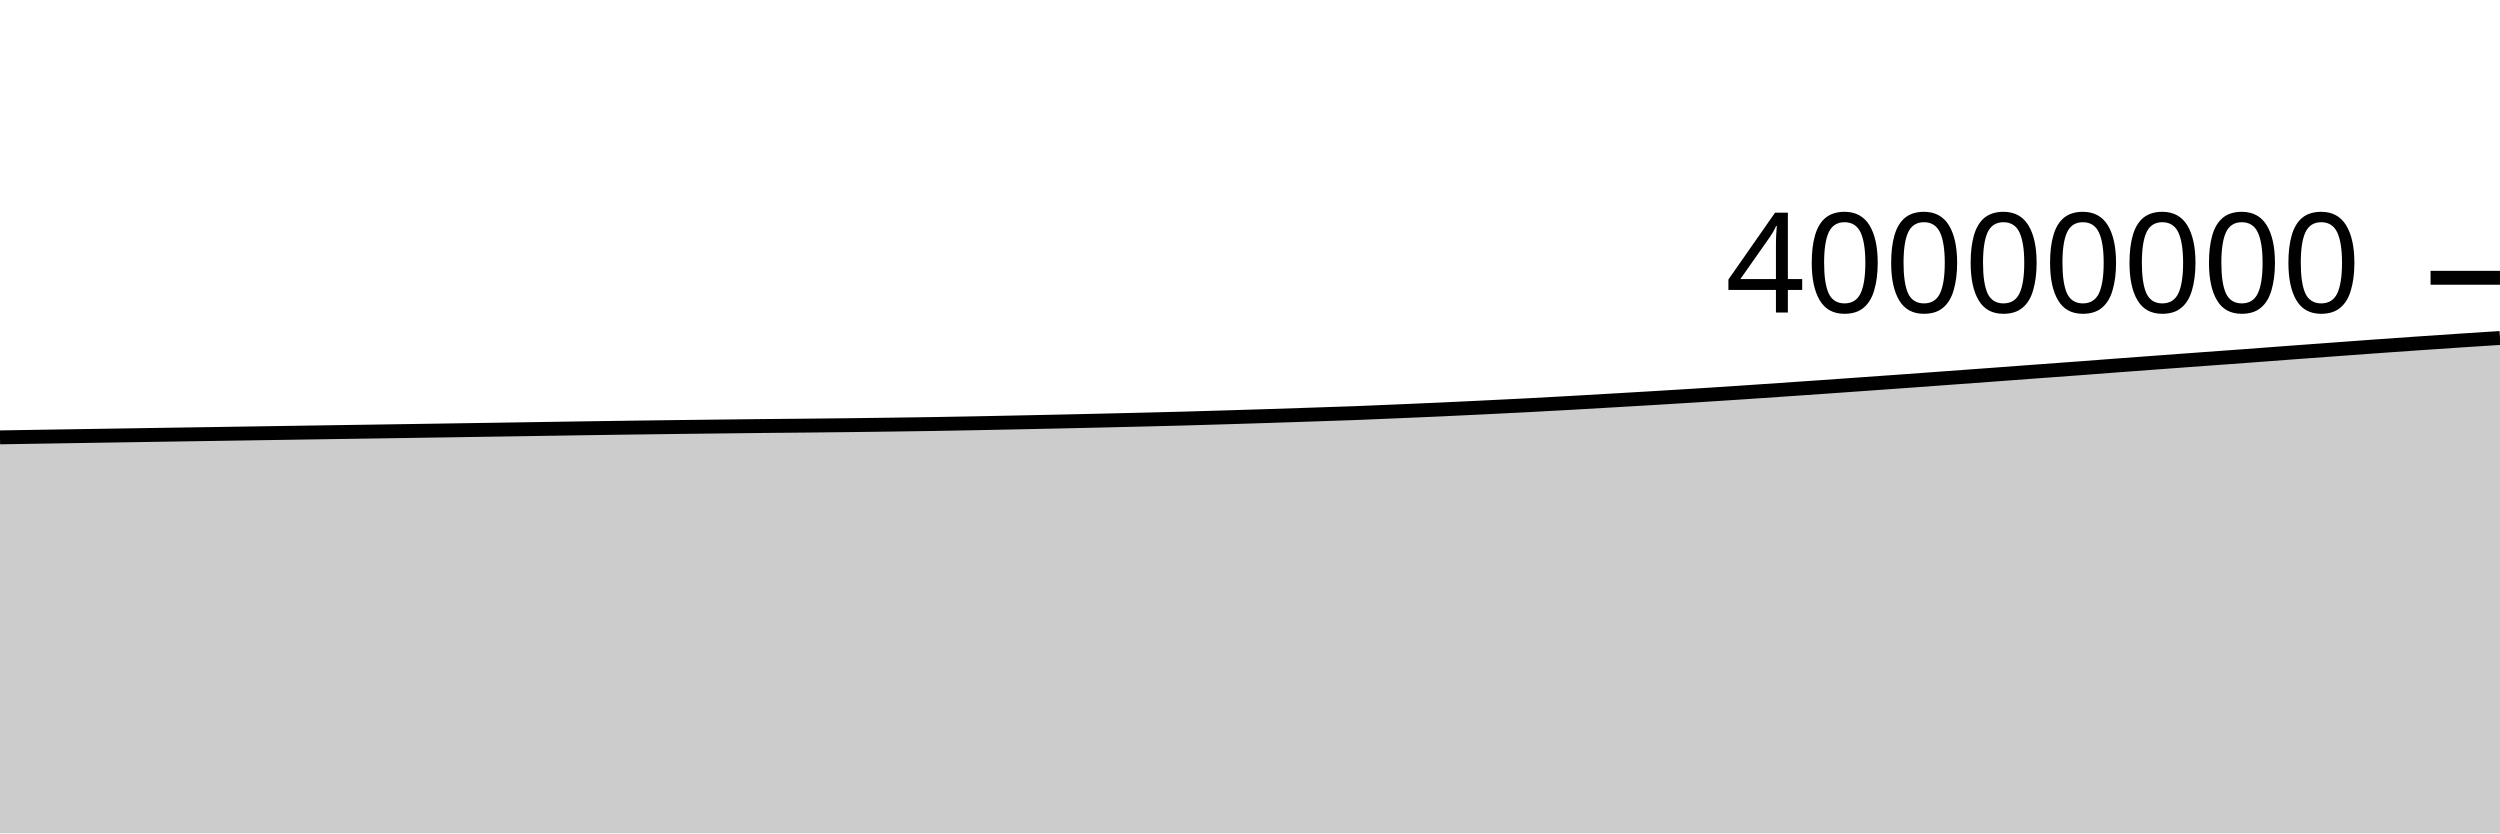
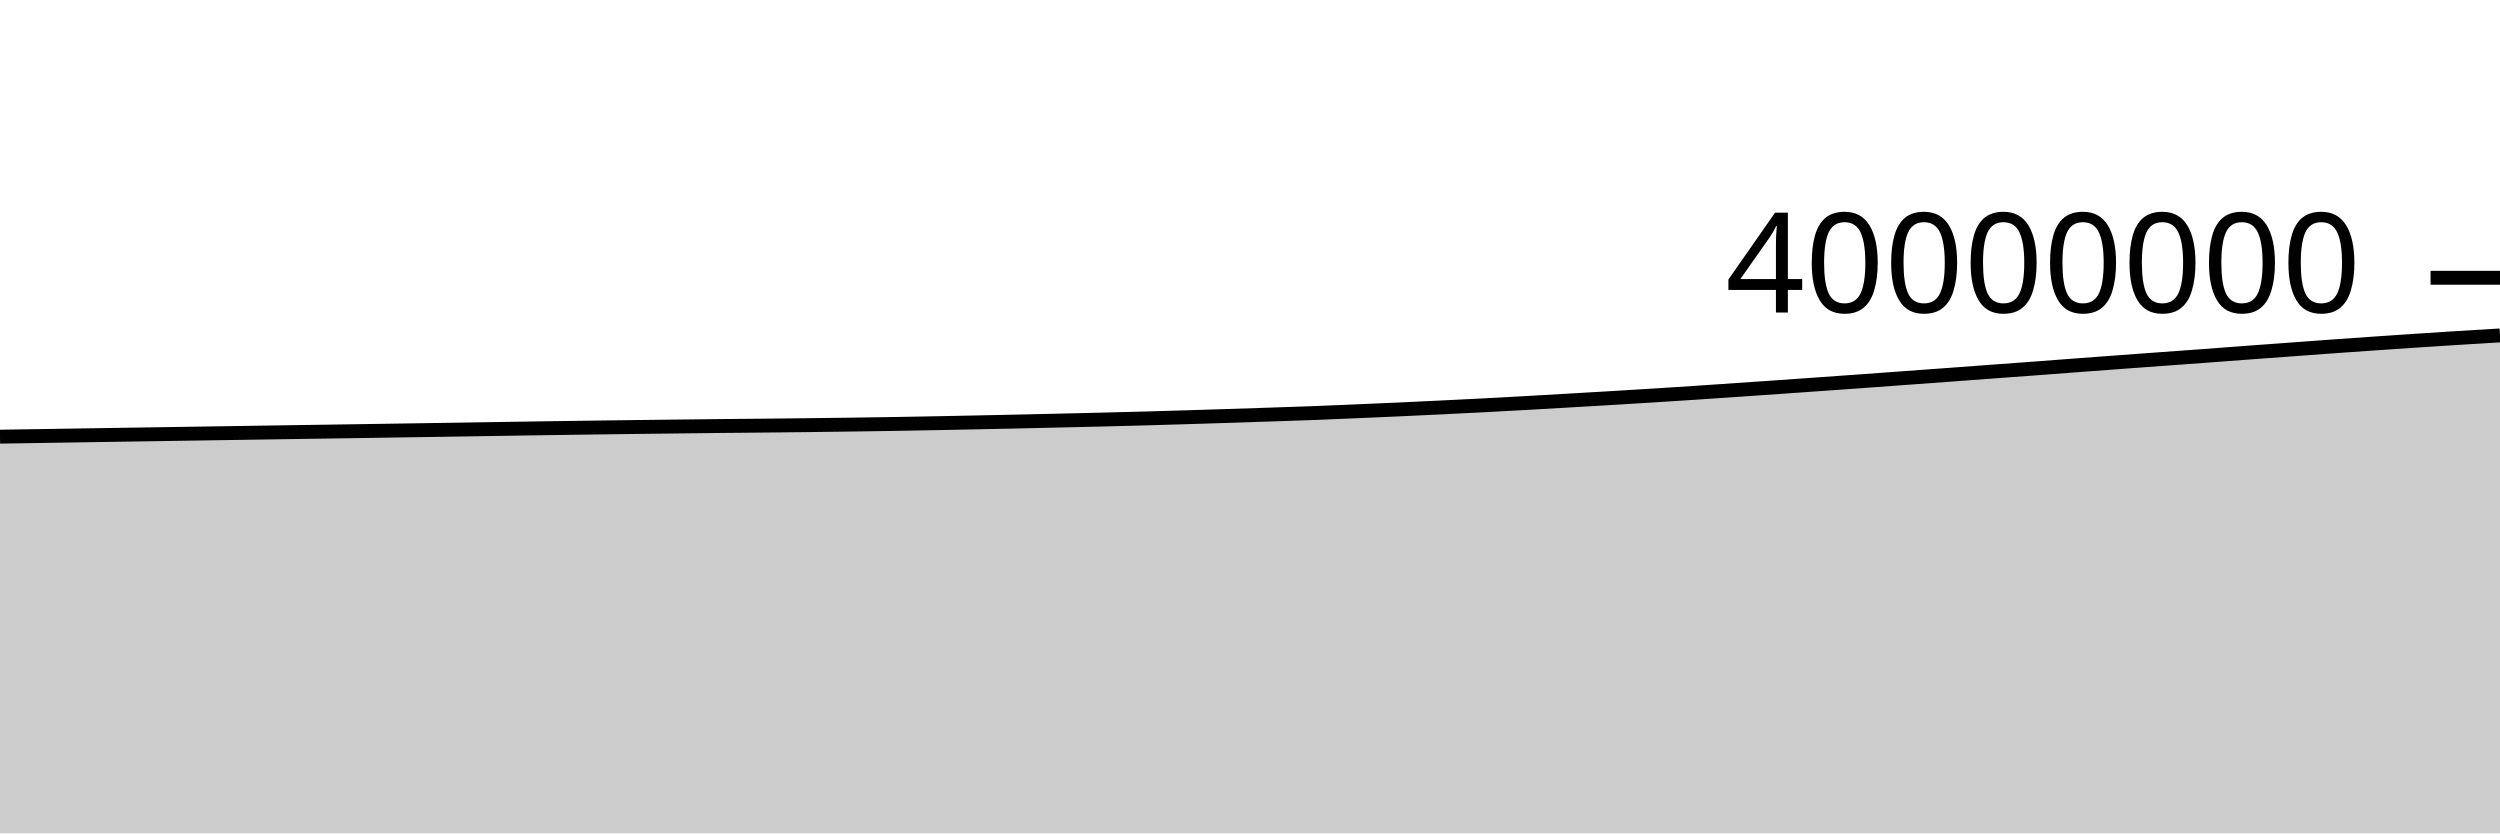
<svg xmlns="http://www.w3.org/2000/svg" viewBox="0 0 180 60">
  <g transform="translate(0,20)">
-     <path class="area" fill="rgba(0, 0, 0, 0.2)" d="M0,11.49C1.017,11.473,2.034,11.457,3.051,11.44C4.068,11.424,5.085,11.408,6.102,11.392C7.119,11.375,8.136,11.36,9.153,11.344C10.169,11.328,11.186,11.311,12.203,11.296C13.22,11.28,14.237,11.265,15.254,11.249C16.271,11.234,17.288,11.218,18.305,11.202C19.322,11.187,20.339,11.171,21.356,11.155C22.373,11.139,23.39,11.124,24.407,11.108C25.424,11.093,26.441,11.078,27.458,11.063C28.475,11.047,29.492,11.032,30.508,11.016C31.525,11.001,32.542,10.985,33.559,10.969C34.576,10.954,35.593,10.938,36.61,10.922C37.627,10.906,38.644,10.889,39.661,10.874C40.678,10.858,41.695,10.842,42.712,10.827C43.729,10.812,44.746,10.798,45.763,10.784C46.78,10.77,47.797,10.756,48.814,10.744C49.831,10.731,50.847,10.72,51.864,10.708C52.881,10.696,53.898,10.683,54.915,10.673C55.932,10.663,56.949,10.655,57.966,10.645C58.983,10.635,60,10.625,61.017,10.613C62.034,10.601,63.051,10.588,64.068,10.574C65.085,10.561,66.102,10.546,67.119,10.53C68.136,10.513,69.153,10.495,70.169,10.476C71.186,10.456,72.203,10.435,73.22,10.414C74.237,10.393,75.254,10.372,76.271,10.35C77.288,10.328,78.305,10.305,79.322,10.281C80.339,10.258,81.356,10.234,82.373,10.209C83.39,10.184,84.407,10.159,85.424,10.131C86.441,10.103,87.458,10.072,88.475,10.041C89.492,10.01,90.508,9.978,91.525,9.946C92.542,9.913,93.559,9.879,94.576,9.845C95.593,9.811,96.61,9.779,97.627,9.741C98.644,9.702,99.661,9.657,100.678,9.614C101.695,9.57,102.712,9.528,103.729,9.482C104.746,9.435,105.763,9.386,106.78,9.336C107.797,9.287,108.814,9.238,109.831,9.185C110.847,9.132,111.864,9.076,112.881,9.019C113.898,8.962,114.915,8.903,115.932,8.844C116.949,8.785,117.966,8.726,118.983,8.665C120,8.605,121.017,8.543,122.034,8.479C123.051,8.415,124.068,8.349,125.085,8.282C126.102,8.215,127.119,8.145,128.136,8.075C129.153,8.006,130.169,7.936,131.186,7.865C132.203,7.794,133.22,7.721,134.237,7.649C135.254,7.577,136.271,7.505,137.288,7.432C138.305,7.358,139.322,7.283,140.339,7.209C141.356,7.135,142.373,7.061,143.39,6.986C144.407,6.911,145.424,6.834,146.441,6.759C147.458,6.684,148.475,6.611,149.492,6.535C150.508,6.459,151.525,6.38,152.542,6.304C153.559,6.227,154.576,6.153,155.593,6.078C156.61,6.002,157.627,5.927,158.644,5.853C159.661,5.778,160.678,5.707,161.695,5.632C162.712,5.557,163.729,5.478,164.746,5.402C165.763,5.327,166.78,5.252,167.797,5.178C168.814,5.103,169.831,5.028,170.847,4.954C171.864,4.881,172.881,4.809,173.898,4.739C174.915,4.669,175.932,4.6,176.949,4.532C177.966,4.465,178.983,4.4,180,4.335L180,40C178.983,40,177.966,40,176.949,40C175.932,40,174.915,40,173.898,40C172.881,40,171.864,40,170.847,40C169.831,40,168.814,40,167.797,40C166.78,40,165.763,40,164.746,40C163.729,40,162.712,40,161.695,40C160.678,40,159.661,40,158.644,40C157.627,40,156.61,40,155.593,40C154.576,40,153.559,40,152.542,40C151.525,40,150.508,40,149.492,40C148.475,40,147.458,40,146.441,40C145.424,40,144.407,40,143.39,40C142.373,40,141.356,40,140.339,40C139.322,40,138.305,40,137.288,40C136.271,40,135.254,40,134.237,40C133.22,40,132.203,40,131.186,40C130.169,40,129.153,40,128.136,40C127.119,40,126.102,40,125.085,40C124.068,40,123.051,40,122.034,40C121.017,40,120,40,118.983,40C117.966,40,116.949,40,115.932,40C114.915,40,113.898,40,112.881,40C111.864,40,110.847,40,109.831,40C108.814,40,107.797,40,106.78,40C105.763,40,104.746,40,103.729,40C102.712,40,101.695,40,100.678,40C99.661,40,98.644,40,97.627,40C96.61,40,95.593,40,94.576,40C93.559,40,92.542,40,91.525,40C90.508,40,89.492,40,88.475,40C87.458,40,86.441,40,85.424,40C84.407,40,83.39,40,82.373,40C81.356,40,80.339,40,79.322,40C78.305,40,77.288,40,76.271,40C75.254,40,74.237,40,73.22,40C72.203,40,71.186,40,70.169,40C69.153,40,68.136,40,67.119,40C66.102,40,65.085,40,64.068,40C63.051,40,62.034,40,61.017,40C60,40,58.983,40,57.966,40C56.949,40,55.932,40,54.915,40C53.898,40,52.881,40,51.864,40C50.847,40,49.831,40,48.814,40C47.797,40,46.78,40,45.763,40C44.746,40,43.729,40,42.712,40C41.695,40,40.678,40,39.661,40C38.644,40,37.627,40,36.61,40C35.593,40,34.576,40,33.559,40C32.542,40,31.525,40,30.508,40C29.492,40,28.475,40,27.458,40C26.441,40,25.424,40,24.407,40C23.39,40,22.373,40,21.356,40C20.339,40,19.322,40,18.305,40C17.288,40,16.271,40,15.254,40C14.237,40,13.22,40,12.203,40C11.186,40,10.169,40,9.153,40C8.136,40,7.119,40,6.102,40C5.085,40,4.068,40,3.051,40C2.034,40,1.017,40,0,40Z" />
-     <path class="line" stroke="black" fill="none" d="M0,11.49C1.017,11.473,2.034,11.457,3.051,11.44C4.068,11.424,5.085,11.408,6.102,11.392C7.119,11.375,8.136,11.36,9.153,11.344C10.169,11.328,11.186,11.311,12.203,11.296C13.22,11.28,14.237,11.265,15.254,11.249C16.271,11.234,17.288,11.218,18.305,11.202C19.322,11.187,20.339,11.171,21.356,11.155C22.373,11.139,23.39,11.124,24.407,11.108C25.424,11.093,26.441,11.078,27.458,11.063C28.475,11.047,29.492,11.032,30.508,11.016C31.525,11.001,32.542,10.985,33.559,10.969C34.576,10.954,35.593,10.938,36.61,10.922C37.627,10.906,38.644,10.889,39.661,10.874C40.678,10.858,41.695,10.842,42.712,10.827C43.729,10.812,44.746,10.798,45.763,10.784C46.78,10.77,47.797,10.756,48.814,10.744C49.831,10.731,50.847,10.72,51.864,10.708C52.881,10.696,53.898,10.683,54.915,10.673C55.932,10.663,56.949,10.655,57.966,10.645C58.983,10.635,60,10.625,61.017,10.613C62.034,10.601,63.051,10.588,64.068,10.574C65.085,10.561,66.102,10.546,67.119,10.53C68.136,10.513,69.153,10.495,70.169,10.476C71.186,10.456,72.203,10.435,73.22,10.414C74.237,10.393,75.254,10.372,76.271,10.35C77.288,10.328,78.305,10.305,79.322,10.281C80.339,10.258,81.356,10.234,82.373,10.209C83.39,10.184,84.407,10.159,85.424,10.131C86.441,10.103,87.458,10.072,88.475,10.041C89.492,10.01,90.508,9.978,91.525,9.946C92.542,9.913,93.559,9.879,94.576,9.845C95.593,9.811,96.61,9.779,97.627,9.741C98.644,9.702,99.661,9.657,100.678,9.614C101.695,9.57,102.712,9.528,103.729,9.482C104.746,9.435,105.763,9.386,106.78,9.336C107.797,9.287,108.814,9.238,109.831,9.185C110.847,9.132,111.864,9.076,112.881,9.019C113.898,8.962,114.915,8.903,115.932,8.844C116.949,8.785,117.966,8.726,118.983,8.665C120,8.605,121.017,8.543,122.034,8.479C123.051,8.415,124.068,8.349,125.085,8.282C126.102,8.215,127.119,8.145,128.136,8.075C129.153,8.006,130.169,7.936,131.186,7.865C132.203,7.794,133.22,7.721,134.237,7.649C135.254,7.577,136.271,7.505,137.288,7.432C138.305,7.358,139.322,7.283,140.339,7.209C141.356,7.135,142.373,7.061,143.39,6.986C144.407,6.911,145.424,6.834,146.441,6.759C147.458,6.684,148.475,6.611,149.492,6.535C150.508,6.459,151.525,6.38,152.542,6.304C153.559,6.227,154.576,6.153,155.593,6.078C156.61,6.002,157.627,5.927,158.644,5.853C159.661,5.778,160.678,5.707,161.695,5.632C162.712,5.557,163.729,5.478,164.746,5.402C165.763,5.327,166.78,5.252,167.797,5.178C168.814,5.103,169.831,5.028,170.847,4.954C171.864,4.881,172.881,4.809,173.898,4.739C174.915,4.669,175.932,4.6,176.949,4.532C177.966,4.465,178.983,4.4,180,4.335" />
+     <path class="area" fill="rgba(0, 0, 0, 0.2)" d="M0,11.44C1.017,11.424,2.034,11.408,3.051,11.392C4.068,11.375,5.085,11.36,6.102,11.344C7.119,11.328,8.136,11.311,9.153,11.296C10.169,11.28,11.186,11.265,12.203,11.249C13.22,11.234,14.237,11.218,15.254,11.202C16.271,11.187,17.288,11.171,18.305,11.155C19.322,11.139,20.339,11.124,21.356,11.108C22.373,11.093,23.39,11.078,24.407,11.063C25.424,11.047,26.441,11.032,27.458,11.016C28.475,11.001,29.492,10.985,30.508,10.969C31.525,10.954,32.542,10.938,33.559,10.922C34.576,10.906,35.593,10.889,36.61,10.874C37.627,10.858,38.644,10.842,39.661,10.827C40.678,10.812,41.695,10.798,42.712,10.784C43.729,10.77,44.746,10.756,45.763,10.744C46.78,10.731,47.797,10.72,48.814,10.708C49.831,10.696,50.847,10.683,51.864,10.673C52.881,10.663,53.898,10.655,54.915,10.645C55.932,10.635,56.949,10.625,57.966,10.613C58.983,10.601,60,10.588,61.017,10.574C62.034,10.561,63.051,10.546,64.068,10.53C65.085,10.513,66.102,10.495,67.119,10.476C68.136,10.456,69.153,10.435,70.169,10.414C71.186,10.393,72.203,10.372,73.22,10.35C74.237,10.328,75.254,10.305,76.271,10.281C77.288,10.258,78.305,10.234,79.322,10.209C80.339,10.184,81.356,10.159,82.373,10.131C83.39,10.103,84.407,10.072,85.424,10.041C86.441,10.01,87.458,9.978,88.475,9.946C89.492,9.913,90.508,9.879,91.525,9.845C92.542,9.811,93.559,9.779,94.576,9.741C95.593,9.702,96.61,9.657,97.627,9.614C98.644,9.57,99.661,9.528,100.678,9.482C101.695,9.435,102.712,9.386,103.729,9.336C104.746,9.287,105.763,9.238,106.78,9.185C107.797,9.132,108.814,9.076,109.831,9.019C110.847,8.962,111.864,8.903,112.881,8.844C113.898,8.785,114.915,8.726,115.932,8.665C116.949,8.605,117.966,8.543,118.983,8.479C120,8.415,121.017,8.349,122.034,8.282C123.051,8.215,124.068,8.145,125.085,8.075C126.102,8.006,127.119,7.936,128.136,7.865C129.153,7.794,130.169,7.721,131.186,7.649C132.203,7.577,133.22,7.505,134.237,7.432C135.254,7.358,136.271,7.283,137.288,7.209C138.305,7.135,139.322,7.061,140.339,6.986C141.356,6.911,142.373,6.834,143.39,6.759C144.407,6.684,145.424,6.611,146.441,6.535C147.458,6.459,148.475,6.38,149.492,6.304C150.508,6.227,151.525,6.153,152.542,6.078C153.559,6.002,154.576,5.927,155.593,5.853C156.61,5.778,157.627,5.707,158.644,5.632C159.661,5.557,160.678,5.478,161.695,5.402C162.712,5.327,163.729,5.252,164.746,5.178C165.763,5.103,166.78,5.028,167.797,4.954C168.814,4.881,169.831,4.809,170.847,4.739C171.864,4.669,172.881,4.6,173.898,4.532C174.915,4.465,175.932,4.398,176.949,4.335C177.966,4.271,178.983,4.21,180,4.15L180,40C178.983,40,177.966,40,176.949,40C175.932,40,174.915,40,173.898,40C172.881,40,171.864,40,170.847,40C169.831,40,168.814,40,167.797,40C166.78,40,165.763,40,164.746,40C163.729,40,162.712,40,161.695,40C160.678,40,159.661,40,158.644,40C157.627,40,156.61,40,155.593,40C154.576,40,153.559,40,152.542,40C151.525,40,150.508,40,149.492,40C148.475,40,147.458,40,146.441,40C145.424,40,144.407,40,143.39,40C142.373,40,141.356,40,140.339,40C139.322,40,138.305,40,137.288,40C136.271,40,135.254,40,134.237,40C133.22,40,132.203,40,131.186,40C130.169,40,129.153,40,128.136,40C127.119,40,126.102,40,125.085,40C124.068,40,123.051,40,122.034,40C121.017,40,120,40,118.983,40C117.966,40,116.949,40,115.932,40C114.915,40,113.898,40,112.881,40C111.864,40,110.847,40,109.831,40C108.814,40,107.797,40,106.78,40C105.763,40,104.746,40,103.729,40C102.712,40,101.695,40,100.678,40C99.661,40,98.644,40,97.627,40C96.61,40,95.593,40,94.576,40C93.559,40,92.542,40,91.525,40C90.508,40,89.492,40,88.475,40C87.458,40,86.441,40,85.424,40C84.407,40,83.39,40,82.373,40C81.356,40,80.339,40,79.322,40C78.305,40,77.288,40,76.271,40C75.254,40,74.237,40,73.22,40C72.203,40,71.186,40,70.169,40C69.153,40,68.136,40,67.119,40C66.102,40,65.085,40,64.068,40C63.051,40,62.034,40,61.017,40C60,40,58.983,40,57.966,40C56.949,40,55.932,40,54.915,40C53.898,40,52.881,40,51.864,40C50.847,40,49.831,40,48.814,40C47.797,40,46.78,40,45.763,40C44.746,40,43.729,40,42.712,40C41.695,40,40.678,40,39.661,40C38.644,40,37.627,40,36.61,40C35.593,40,34.576,40,33.559,40C32.542,40,31.525,40,30.508,40C29.492,40,28.475,40,27.458,40C26.441,40,25.424,40,24.407,40C23.39,40,22.373,40,21.356,40C20.339,40,19.322,40,18.305,40C17.288,40,16.271,40,15.254,40C14.237,40,13.22,40,12.203,40C11.186,40,10.169,40,9.153,40C8.136,40,7.119,40,6.102,40C5.085,40,4.068,40,3.051,40C2.034,40,1.017,40,0,40Z" />
+     <path class="line" stroke="black" fill="none" d="M0,11.44C1.017,11.424,2.034,11.408,3.051,11.392C4.068,11.375,5.085,11.36,6.102,11.344C7.119,11.328,8.136,11.311,9.153,11.296C10.169,11.28,11.186,11.265,12.203,11.249C13.22,11.234,14.237,11.218,15.254,11.202C16.271,11.187,17.288,11.171,18.305,11.155C19.322,11.139,20.339,11.124,21.356,11.108C22.373,11.093,23.39,11.078,24.407,11.063C25.424,11.047,26.441,11.032,27.458,11.016C28.475,11.001,29.492,10.985,30.508,10.969C31.525,10.954,32.542,10.938,33.559,10.922C34.576,10.906,35.593,10.889,36.61,10.874C37.627,10.858,38.644,10.842,39.661,10.827C40.678,10.812,41.695,10.798,42.712,10.784C43.729,10.77,44.746,10.756,45.763,10.744C46.78,10.731,47.797,10.72,48.814,10.708C49.831,10.696,50.847,10.683,51.864,10.673C52.881,10.663,53.898,10.655,54.915,10.645C55.932,10.635,56.949,10.625,57.966,10.613C58.983,10.601,60,10.588,61.017,10.574C62.034,10.561,63.051,10.546,64.068,10.53C65.085,10.513,66.102,10.495,67.119,10.476C68.136,10.456,69.153,10.435,70.169,10.414C71.186,10.393,72.203,10.372,73.22,10.35C74.237,10.328,75.254,10.305,76.271,10.281C77.288,10.258,78.305,10.234,79.322,10.209C80.339,10.184,81.356,10.159,82.373,10.131C83.39,10.103,84.407,10.072,85.424,10.041C86.441,10.01,87.458,9.978,88.475,9.946C89.492,9.913,90.508,9.879,91.525,9.845C92.542,9.811,93.559,9.779,94.576,9.741C95.593,9.702,96.61,9.657,97.627,9.614C98.644,9.57,99.661,9.528,100.678,9.482C101.695,9.435,102.712,9.386,103.729,9.336C104.746,9.287,105.763,9.238,106.78,9.185C107.797,9.132,108.814,9.076,109.831,9.019C110.847,8.962,111.864,8.903,112.881,8.844C113.898,8.785,114.915,8.726,115.932,8.665C116.949,8.605,117.966,8.543,118.983,8.479C120,8.415,121.017,8.349,122.034,8.282C123.051,8.215,124.068,8.145,125.085,8.075C126.102,8.006,127.119,7.936,128.136,7.865C129.153,7.794,130.169,7.721,131.186,7.649C132.203,7.577,133.22,7.505,134.237,7.432C135.254,7.358,136.271,7.283,137.288,7.209C138.305,7.135,139.322,7.061,140.339,6.986C141.356,6.911,142.373,6.834,143.39,6.759C144.407,6.684,145.424,6.611,146.441,6.535C147.458,6.459,148.475,6.38,149.492,6.304C150.508,6.227,151.525,6.153,152.542,6.078C153.559,6.002,154.576,5.927,155.593,5.853C156.61,5.778,157.627,5.707,158.644,5.632C159.661,5.557,160.678,5.478,161.695,5.402C162.712,5.327,163.729,5.252,164.746,5.178C165.763,5.103,166.78,5.028,167.797,4.954C168.814,4.881,169.831,4.809,170.847,4.739C171.864,4.669,172.881,4.6,173.898,4.532C174.915,4.465,175.932,4.398,176.949,4.335C177.966,4.271,178.983,4.21,180,4.15" />
    <path class="axis-ceiling" stroke-width="1" stroke="black" fill="none" d="M175,0L180,0" />
    <text class="axis-ceiling-label" font-family="sans-serif" text-anchor="end" font-size="10px" x="170" y="2.5">40000000</text>
  </g>
</svg>
